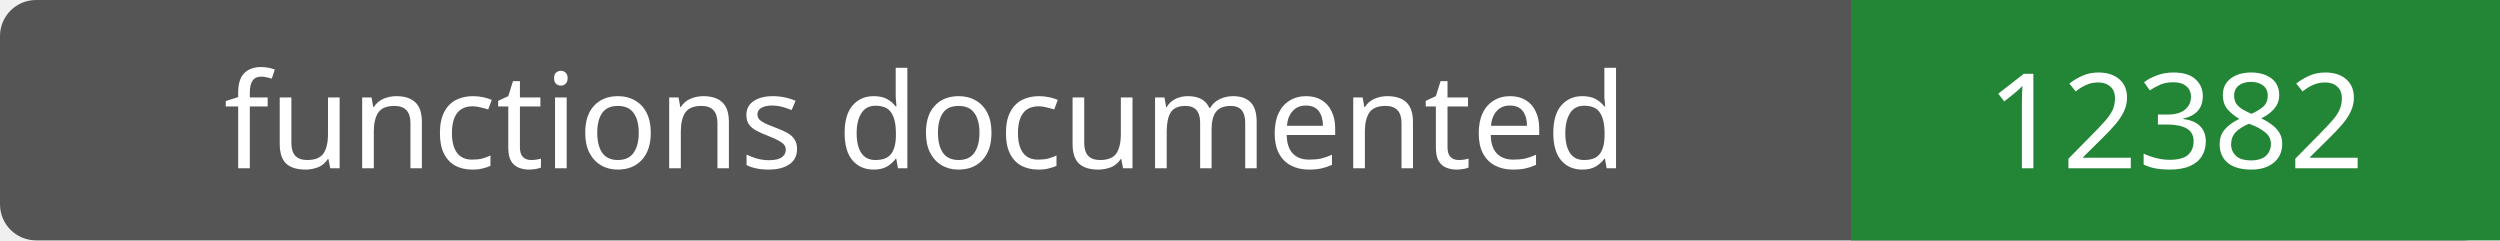
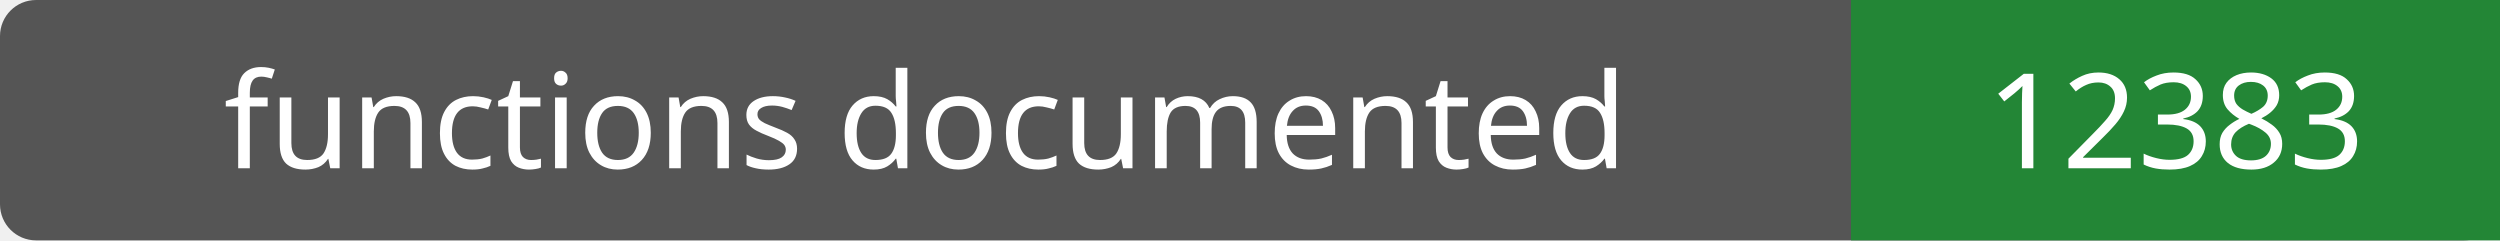
- <svg xmlns="http://www.w3.org/2000/svg" width="208" height="20" role="img" aria-label="functions documented: 12382">
+ <svg xmlns="http://www.w3.org/2000/svg" width="208" height="20" role="img" aria-label="functions documented: 12383">
  <rect width="208" height="20" rx="3" fill="#555" />
  <path fill="#238636" d="M154 0h54v20H154z" />
  <g fill="#fff" text-anchor="middle" font-family="Verdana,sans-serif" font-size="11">
    <text x="77.0" y="14">functions documented</text>
-     <text x="181.0" y="14">12382</text>
+     <text x="181.0" y="14">12383</text>
  </g>
</svg>
